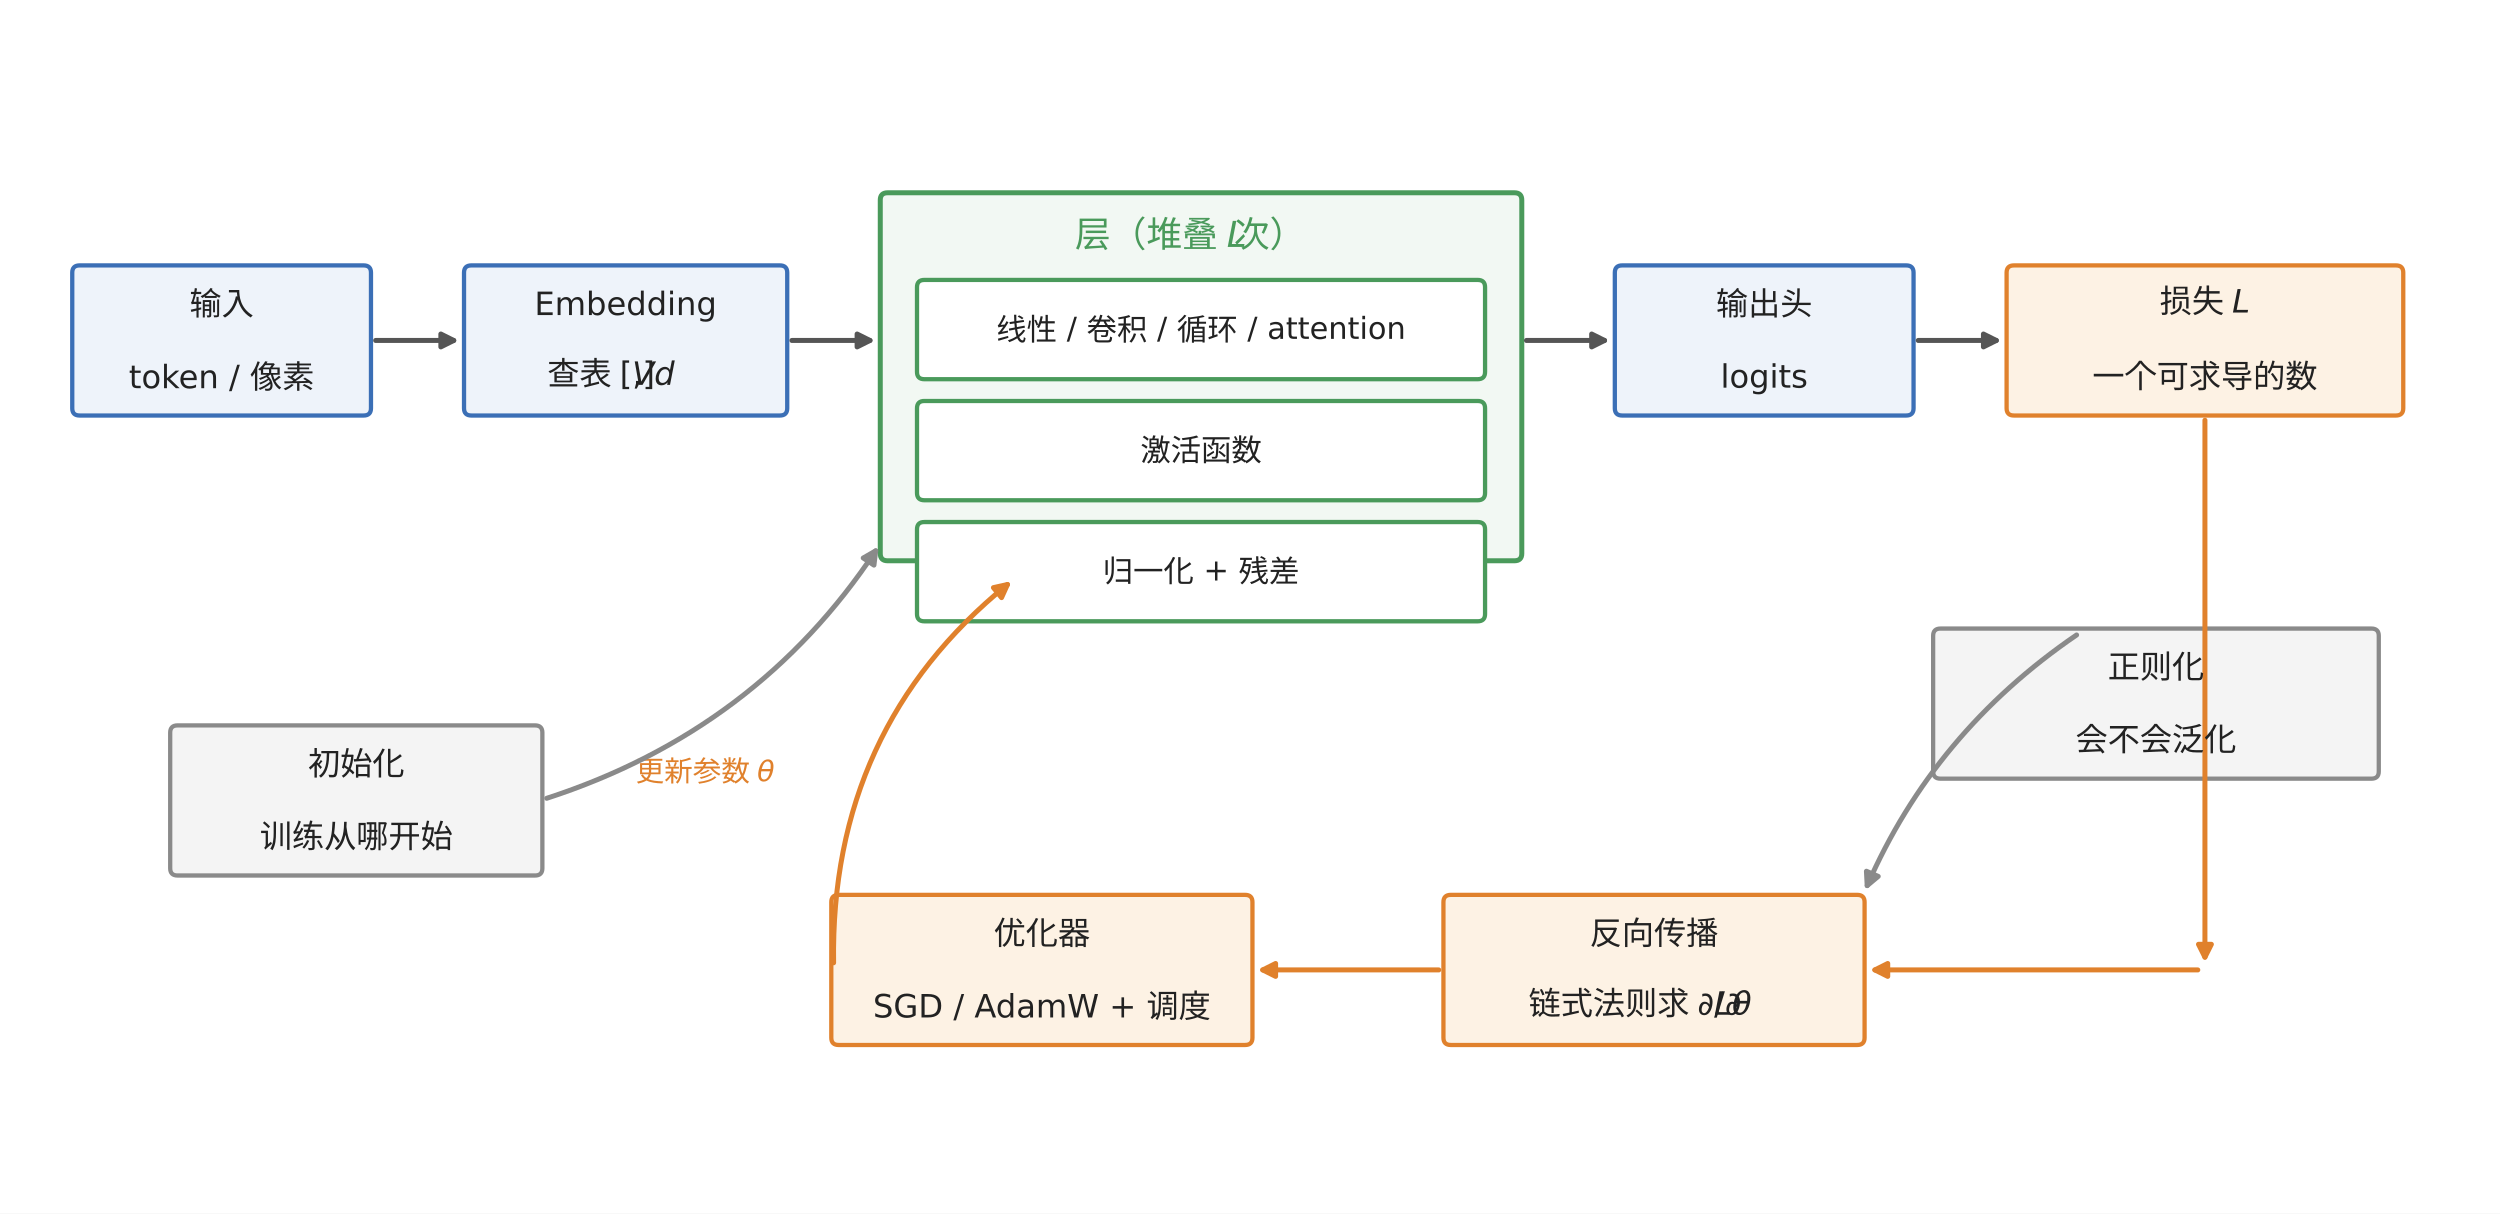
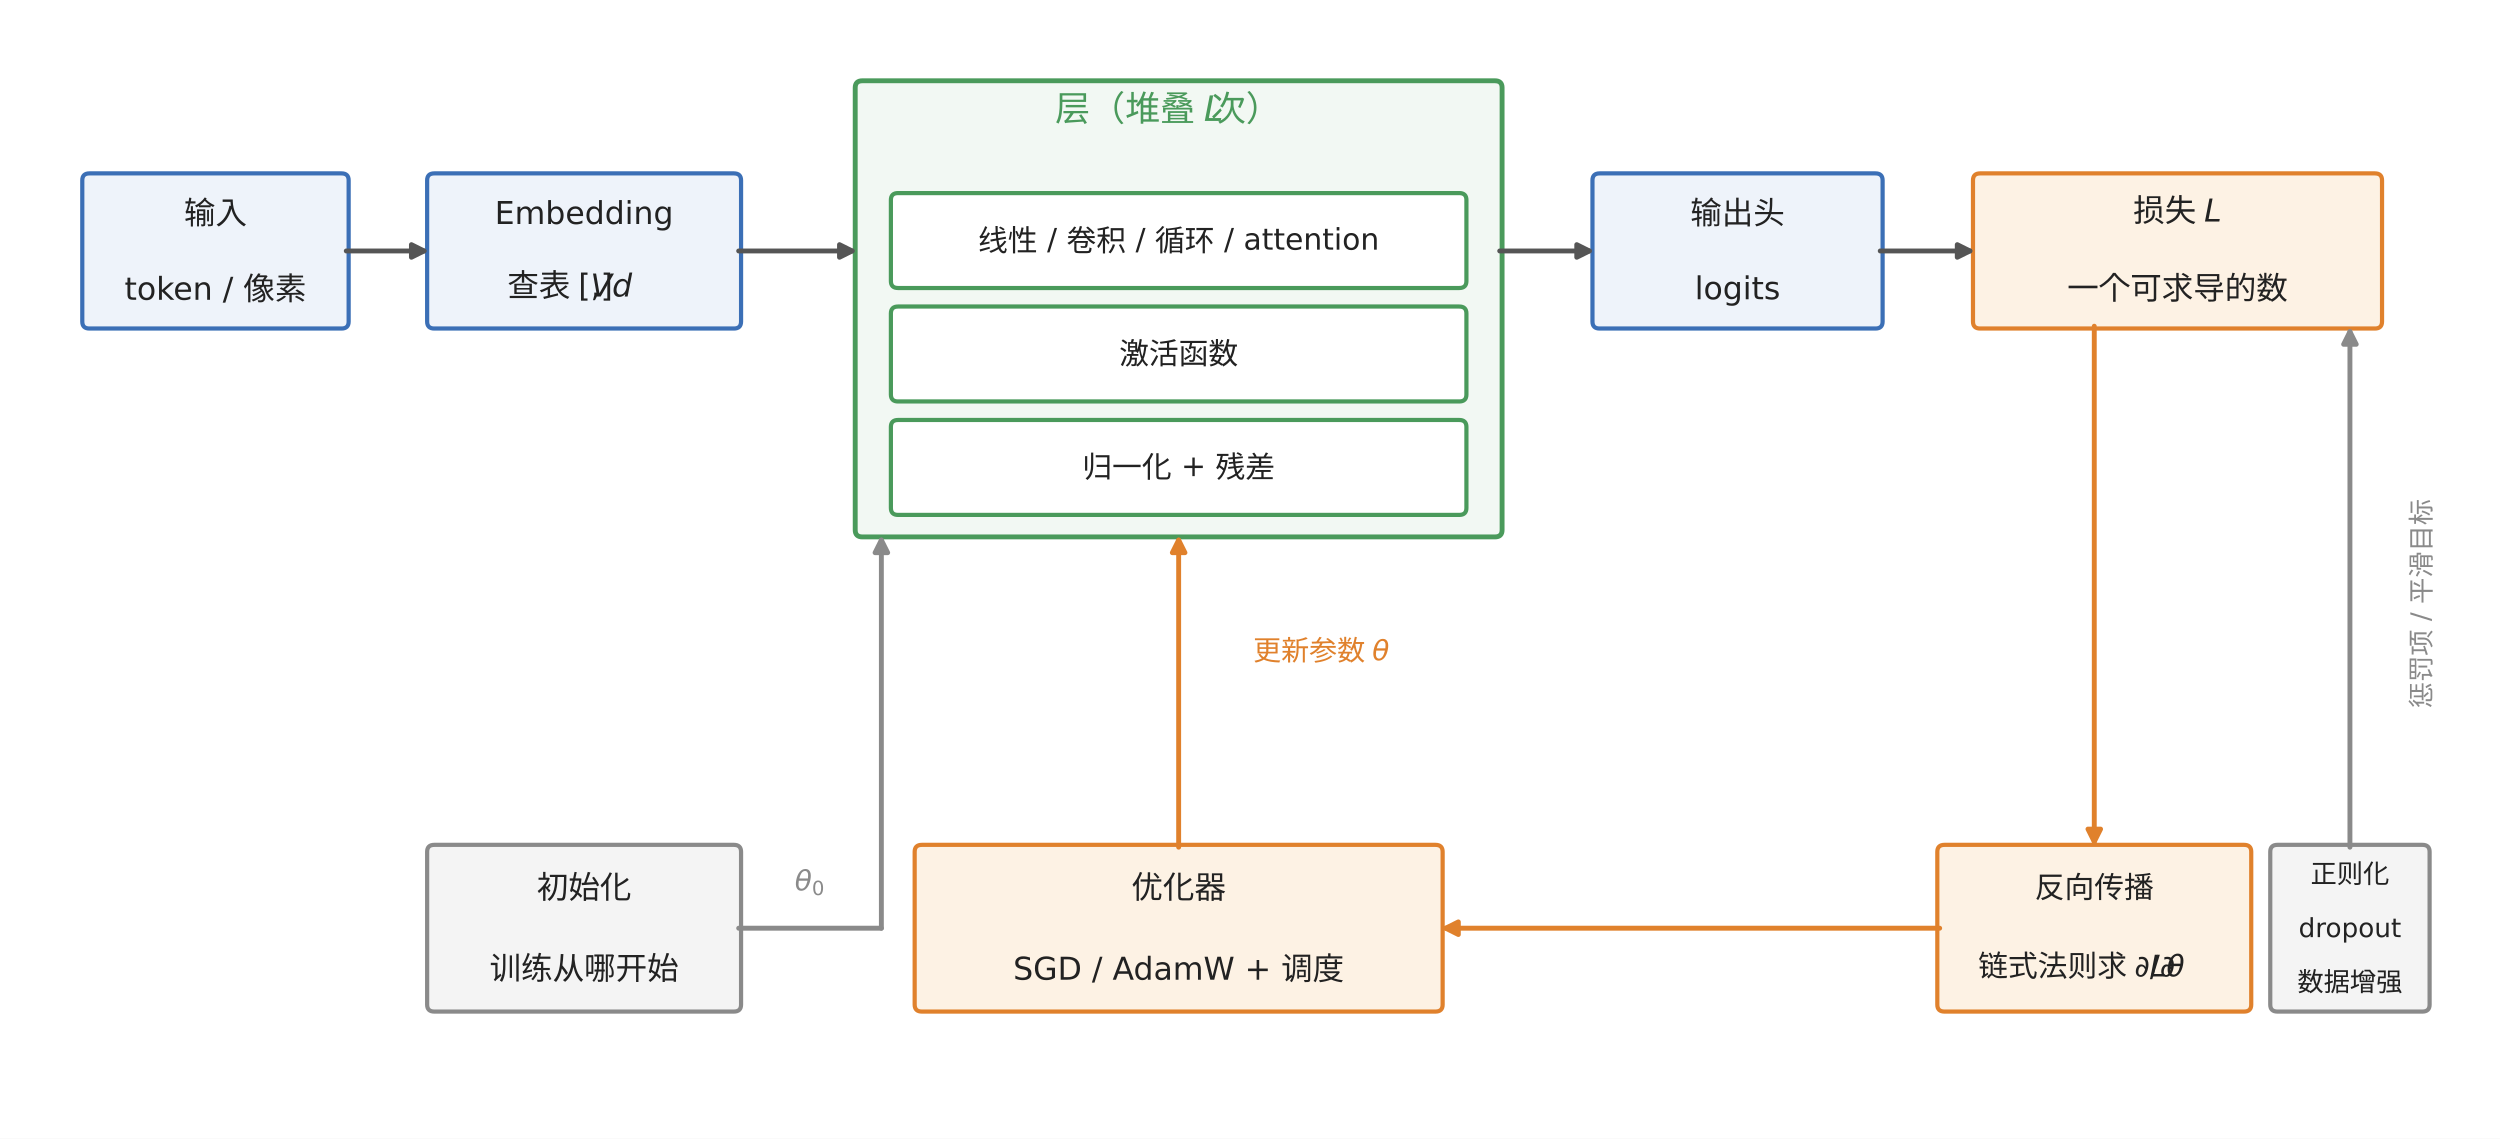
- <svg xmlns="http://www.w3.org/2000/svg" width="699.6pt" height="339.6pt" viewBox="0 0 699.6 339.6" version="1.1">
+ <svg xmlns="http://www.w3.org/2000/svg" width="714pt" height="325.2pt" viewBox="0 0 714 325.2" version="1.1">
  <defs>
    <style type="text/css">*{stroke-linejoin: round; stroke-linecap: butt}</style>
  </defs>
  <g id="figure_1">
    <g id="patch_1">
-       <path d="M 0 339.6  L 699.6 339.6  L 699.6 0  L 0 0  z " style="fill: #ffffff" />
+       <path d="M 0 325.2  L 714 325.2  L 714 0  L 0 0  z " style="fill: #ffffff" />
    </g>
    <g id="axes_1">
      <g id="patch_2">
-         <path d="M 22.274 116.277  L 101.758 116.277  Q 103.813 116.277 103.813 114.245  L 103.813 76.305  Q 103.813 74.272 101.758 74.272  L 22.274 74.272  Q 20.219 74.272 20.219 76.305  L 20.219 114.245  Q 20.219 116.277 22.274 116.277  z " clip-path="url(#pb55af8cac7)" style="fill: #eef3fa; stroke: #3b6fb6; stroke-width: 1.2; stroke-linejoin: miter" />
+         <path d="M 25.539 93.827  L 97.537 93.827  Q 99.574 93.827 99.574 91.843  L 99.574 51.505  Q 99.574 49.522 97.537 49.522  L 25.539 49.522  Q 23.501 49.522 23.501 51.505  L 23.501 91.843  Q 23.501 93.827 25.539 93.827  z " clip-path="url(#pbc40d7baeb)" style="fill: #eef3fa; stroke: #3b6fb6; stroke-width: 1.2; stroke-linejoin: miter" />
      </g>
      <g id="patch_3">
-         <path d="M 131.906 116.277  L 218.241 116.277  Q 220.297 116.277 220.297 114.245  L 220.297 76.305  Q 220.297 74.272 218.241 74.272  L 131.906 74.272  Q 129.851 74.272 129.851 76.305  L 129.851 114.245  Q 129.851 116.277 131.906 116.277  z " clip-path="url(#pb55af8cac7)" style="fill: #eef3fa; stroke: #3b6fb6; stroke-width: 1.2; stroke-linejoin: miter" />
+         <path d="M 124.026 93.827  L 209.608 93.827  Q 211.646 93.827 211.646 91.843  L 211.646 51.505  Q 211.646 49.522 209.608 49.522  L 124.026 49.522  Q 121.989 49.522 121.989 51.505  L 121.989 91.843  Q 121.989 93.827 124.026 93.827  z " clip-path="url(#pbc40d7baeb)" style="fill: #eef3fa; stroke: #3b6fb6; stroke-width: 1.2; stroke-linejoin: miter" />
      </g>
      <g id="patch_4">
-         <path d="M 248.39 156.927  L 423.801 156.927  Q 425.857 156.927 425.857 154.895  L 425.857 55.98  Q 425.857 53.947 423.801 53.947  L 248.39 53.947  Q 246.335 53.947 246.335 55.98  L 246.335 154.895  Q 246.335 156.927 248.39 156.927  z " clip-path="url(#pb55af8cac7)" style="fill: #f2f8f3; stroke: #4a9a5b; stroke-width: 1.4; stroke-linejoin: miter" />
+         <path d="M 246.286 153.342  L 426.96 153.342  Q 428.997 153.342 428.997 151.358  L 428.997 25.054  Q 428.997 23.071 426.96 23.071  L 246.286 23.071  Q 244.249 23.071 244.249 25.054  L 244.249 151.358  Q 244.249 153.342 246.286 153.342  z " clip-path="url(#pbc40d7baeb)" style="fill: #f2f8f3; stroke: #4a9a5b; stroke-width: 1.4; stroke-linejoin: miter" />
      </g>
      <g id="patch_5">
-         <path d="M 258.668 106.115  L 413.523 106.115  Q 415.579 106.115 415.579 104.082  L 415.579 80.37  Q 415.579 78.337 413.523 78.337  L 258.668 78.337  Q 256.613 78.337 256.613 80.37  L 256.613 104.082  Q 256.613 106.115 258.668 106.115  z " clip-path="url(#pb55af8cac7)" style="fill: #ffffff; stroke: #4a9a5b; stroke-width: 1.2; stroke-linejoin: miter" />
+         <path d="M 256.475 82.255  L 416.771 82.255  Q 418.809 82.255 418.809 80.271  L 418.809 57.126  Q 418.809 55.142 416.771 55.142  L 256.475 55.142  Q 254.437 55.142 254.437 57.126  L 254.437 80.271  Q 254.437 82.255 256.475 82.255  z " clip-path="url(#pbc40d7baeb)" style="fill: #ffffff; stroke: #4a9a5b; stroke-width: 1.2; stroke-linejoin: miter" />
      </g>
      <g id="patch_6">
-         <path d="M 258.668 139.99  L 413.523 139.99  Q 415.579 139.99 415.579 137.957  L 415.579 114.245  Q 415.579 112.212 413.523 112.212  L 258.668 112.212  Q 256.613 112.212 256.613 114.245  L 256.613 137.957  Q 256.613 139.99 258.668 139.99  z " clip-path="url(#pb55af8cac7)" style="fill: #ffffff; stroke: #4a9a5b; stroke-width: 1.2; stroke-linejoin: miter" />
+         <path d="M 256.475 114.657  L 416.771 114.657  Q 418.809 114.657 418.809 112.673  L 418.809 89.529  Q 418.809 87.545 416.771 87.545  L 256.475 87.545  Q 254.437 87.545 254.437 89.529  L 254.437 112.673  Q 254.437 114.657 256.475 114.657  z " clip-path="url(#pbc40d7baeb)" style="fill: #ffffff; stroke: #4a9a5b; stroke-width: 1.2; stroke-linejoin: miter" />
      </g>
      <g id="patch_7">
-         <path d="M 258.668 173.865  L 413.523 173.865  Q 415.579 173.865 415.579 171.832  L 415.579 148.12  Q 415.579 146.087 413.523 146.087  L 258.668 146.087  Q 256.613 146.087 256.613 148.12  L 256.613 171.832  Q 256.613 173.865 258.668 173.865  z " clip-path="url(#pb55af8cac7)" style="fill: #ffffff; stroke: #4a9a5b; stroke-width: 1.2; stroke-linejoin: miter" />
+         <path d="M 256.475 147.06  L 416.771 147.06  Q 418.809 147.06 418.809 145.076  L 418.809 121.931  Q 418.809 119.947 416.771 119.947  L 256.475 119.947  Q 254.437 119.947 254.437 121.931  L 254.437 145.076  Q 254.437 147.06 256.475 147.06  z " clip-path="url(#pbc40d7baeb)" style="fill: #ffffff; stroke: #4a9a5b; stroke-width: 1.2; stroke-linejoin: miter" />
      </g>
      <g id="patch_8">
-         <path d="M 453.95 116.277  L 533.433 116.277  Q 535.489 116.277 535.489 114.245  L 535.489 76.305  Q 535.489 74.272 533.433 74.272  L 453.95 74.272  Q 451.894 74.272 451.894 76.305  L 451.894 114.245  Q 451.894 116.277 453.95 116.277  z " clip-path="url(#pb55af8cac7)" style="fill: #eef3fa; stroke: #3b6fb6; stroke-width: 1.2; stroke-linejoin: miter" />
+         <path d="M 456.846 93.827  L 535.635 93.827  Q 537.673 93.827 537.673 91.843  L 537.673 51.505  Q 537.673 49.522 535.635 49.522  L 456.846 49.522  Q 454.808 49.522 454.808 51.505  L 454.808 91.843  Q 454.808 93.827 456.846 93.827  z " clip-path="url(#pbc40d7baeb)" style="fill: #eef3fa; stroke: #3b6fb6; stroke-width: 1.2; stroke-linejoin: miter" />
      </g>
      <g id="patch_9">
-         <path d="M 563.582 116.277  L 670.473 116.277  Q 672.529 116.277 672.529 114.245  L 672.529 76.305  Q 672.529 74.272 670.473 74.272  L 563.582 74.272  Q 561.526 74.272 561.526 76.305  L 561.526 114.245  Q 561.526 116.277 563.582 116.277  z " clip-path="url(#pb55af8cac7)" style="fill: #fdf2e4; stroke: #e0812c; stroke-width: 1.2; stroke-linejoin: miter" />
+         <path d="M 565.521 93.827  L 678.272 93.827  Q 680.31 93.827 680.31 91.843  L 680.31 51.505  Q 680.31 49.522 678.272 49.522  L 565.521 49.522  Q 563.484 49.522 563.484 51.505  L 563.484 91.843  Q 563.484 93.827 565.521 93.827  z " clip-path="url(#pbc40d7baeb)" style="fill: #fdf2e4; stroke: #e0812c; stroke-width: 1.2; stroke-linejoin: miter" />
      </g>
      <g id="patch_10">
-         <path d="M 405.986 292.427  L 519.729 292.427  Q 521.785 292.427 521.785 290.395  L 521.785 252.455  Q 521.785 250.422 519.729 250.422  L 405.986 250.422  Q 403.931 250.422 403.931 252.455  L 403.931 290.395  Q 403.931 292.427 405.986 292.427  z " clip-path="url(#pb55af8cac7)" style="fill: #fdf2e4; stroke: #e0812c; stroke-width: 1.2; stroke-linejoin: miter" />
+         <path d="M 124.026 288.903  L 209.608 288.903  Q 211.646 288.903 211.646 286.92  L 211.646 243.275  Q 211.646 241.292 209.608 241.292  L 124.026 241.292  Q 121.989 241.292 121.989 243.275  L 121.989 286.92  Q 121.989 288.903 124.026 288.903  z " clip-path="url(#pbc40d7baeb)" style="fill: #f4f4f4; stroke: #8a8a8a; stroke-width: 1.2; stroke-linejoin: miter" />
      </g>
      <g id="patch_11">
-         <path d="M 234.686 292.427  L 348.429 292.427  Q 350.485 292.427 350.485 290.395  L 350.485 252.455  Q 350.485 250.422 348.429 250.422  L 234.686 250.422  Q 232.631 250.422 232.631 252.455  L 232.631 290.395  Q 232.631 292.427 234.686 292.427  z " clip-path="url(#pb55af8cac7)" style="fill: #fdf2e4; stroke: #e0812c; stroke-width: 1.2; stroke-linejoin: miter" />
+         <path d="M 263.267 288.903  L 409.979 288.903  Q 412.017 288.903 412.017 286.92  L 412.017 243.275  Q 412.017 241.292 409.979 241.292  L 263.267 241.292  Q 261.229 241.292 261.229 243.275  L 261.229 286.92  Q 261.229 288.903 263.267 288.903  z " clip-path="url(#pbc40d7baeb)" style="fill: #fdf2e4; stroke: #e0812c; stroke-width: 1.2; stroke-linejoin: miter" />
      </g>
      <g id="patch_12">
-         <path d="M 49.682 245.002  L 149.721 245.002  Q 151.777 245.002 151.777 242.97  L 151.777 205.03  Q 151.777 202.997 149.721 202.997  L 49.682 202.997  Q 47.627 202.997 47.627 205.03  L 47.627 242.97  Q 47.627 245.002 49.682 245.002  z " clip-path="url(#pb55af8cac7)" style="fill: #f4f4f4; stroke: #8a8a8a; stroke-width: 1.2; stroke-linejoin: miter" />
+         <path d="M 555.333 288.903  L 640.915 288.903  Q 642.953 288.903 642.953 286.92  L 642.953 243.275  Q 642.953 241.292 640.915 241.292  L 555.333 241.292  Q 553.295 241.292 553.295 243.275  L 553.295 286.92  Q 553.295 288.903 555.333 288.903  z " clip-path="url(#pbc40d7baeb)" style="fill: #fdf2e4; stroke: #e0812c; stroke-width: 1.2; stroke-linejoin: miter" />
      </g>
      <g id="patch_13">
-         <path d="M 543.026 217.902  L 663.621 217.902  Q 665.677 217.902 665.677 215.87  L 665.677 177.93  Q 665.677 175.897 663.621 175.897  L 543.026 175.897  Q 540.97 175.897 540.97 177.93  L 540.97 215.87  Q 540.97 217.902 543.026 217.902  z " clip-path="url(#pb55af8cac7)" style="fill: #f4f4f4; stroke: #8a8a8a; stroke-width: 1.2; stroke-linejoin: miter" />
+         <path d="M 650.424 288.903  L 691.857 288.903  Q 693.894 288.903 693.894 286.92  L 693.894 243.275  Q 693.894 241.292 691.857 241.292  L 650.424 241.292  Q 648.386 241.292 648.386 243.275  L 648.386 286.92  Q 648.386 288.903 650.424 288.903  z " clip-path="url(#pbc40d7baeb)" style="fill: #f4f4f4; stroke: #8a8a8a; stroke-width: 1.2; stroke-linejoin: miter" />
+       </g>
+       <g id="line2d_1">
+         <path d="M 210.967 265.097  L 251.72 265.097  " clip-path="url(#pbc40d7baeb)" style="fill: none; stroke: #8a8a8a; stroke-width: 1.4; stroke-linecap: round" />
      </g>
      <g id="text_1">
-         <text style="fill: #222222; font: 9px 'Heiti SC', 'Heiti TC', 'Arial Unicode MS', 'DejaVu Sans'; text-anchor: middle" x="62.016" y="88.159" transform="rotate(-0 62.01596 88.15903)">输入</text>
+         <text style="fill: #222222; font: 9px 'Heiti SC', 'Heiti TC', 'Arial Unicode MS', 'DejaVu Sans'; text-anchor: middle" x="61.538" y="63.975" transform="rotate(-0 61.53783 63.97528)">输入</text>
      </g>
      <g id="text_2">
-         <text style="fill: #222222; font: 9px 'Heiti SC', 'Heiti TC', 'Arial Unicode MS', 'DejaVu Sans'; text-anchor: middle" x="62.016" y="108.637" transform="rotate(-0 62.01596 108.6373)">token / 像素</text>
+         <text style="fill: #222222; font: 9px 'Heiti SC', 'Heiti TC', 'Arial Unicode MS', 'DejaVu Sans'; text-anchor: middle" x="61.538" y="85.62" transform="rotate(-0 61.53783 85.62002)">token / 像素</text>
      </g>
      <g id="text_3">
-         <text style="fill: #222222; font: 9px 'Heiti SC', 'Heiti TC', 'Arial Unicode MS', 'DejaVu Sans'; text-anchor: middle" x="175.074" y="88.159" transform="rotate(-0 175.0739 88.15903)">Embedding</text>
+         <text style="fill: #222222; font: 9px 'Heiti SC', 'Heiti TC', 'Arial Unicode MS', 'DejaVu Sans'; text-anchor: middle" x="166.817" y="63.975" transform="rotate(-0 166.8174 63.97528)">Embedding</text>
      </g>
      <g id="text_4">
-         <g style="fill: #222222" transform="translate(153.1589 108.4524)">
+         <g style="fill: #222222" transform="translate(144.9024 85.4351)">
          <text>
            <tspan style="font: 9px 'Heiti TC'" x="0 9 18" y="-0.75">查表 </tspan>
            <tspan style="font: 9px 'DejaVu Sans'" x="20.25 29.918 40.245" y="-0.75">[,]</tspan>
            <tspan style="font: oblique 9px 'DejaVu Sans'" x="23.761 34.532" y="-0.75">Vd</tspan>
          </text>
        </g>
      </g>
      <g id="text_5">
-         <g style="fill: #4a9a5b" transform="translate(300.7958 69.86866)">
+         <g style="fill: #4a9a5b" transform="translate(301.3231 35.30421)">
          <text>
            <tspan style="font: 10px 'Heiti TC'" x="0 10 20 30 40 48.071 50.571 60.571" y="-0.766">层（堆叠  次）</tspan>
            <tspan style="font: oblique 10px 'DejaVu Sans'" x="42.5" y="-0.766">L</tspan>
          </text>
        </g>
      </g>
      <g id="text_6">
-         <text style="fill: #222222; font: 8.5px 'Heiti SC', 'Heiti TC', 'Arial Unicode MS', 'DejaVu Sans'; text-anchor: middle" x="336.096" y="95.222" transform="rotate(-0 336.0958 95.22237)">线性 / 卷积 / 循环 / attention</text>
+         <text style="fill: #222222; font: 8.5px 'Heiti SC', 'Heiti TC', 'Arial Unicode MS', 'DejaVu Sans'; text-anchor: middle" x="336.623" y="71.695" transform="rotate(-0 336.6231 71.69488)">线性 / 卷积 / 循环 / attention</text>
      </g>
      <g id="text_7">
-         <text style="fill: #222222; font: 8.5px 'Heiti SC', 'Heiti TC', 'Arial Unicode MS', 'DejaVu Sans'; text-anchor: middle" x="336.096" y="128.978" transform="rotate(-0 336.0958 128.9785)">激活函数</text>
+         <text style="fill: #222222; font: 8.5px 'Heiti SC', 'Heiti TC', 'Arial Unicode MS', 'DejaVu Sans'; text-anchor: middle" x="336.623" y="103.979" transform="rotate(-0 336.6231 103.9785)">激活函数</text>
      </g>
      <g id="text_8">
-         <text style="fill: #222222; font: 8.5px 'Heiti SC', 'Heiti TC', 'Arial Unicode MS', 'DejaVu Sans'; text-anchor: middle" x="336.096" y="162.853" transform="rotate(-0 336.0958 162.8534)">归一化 + 残差</text>
+         <text style="fill: #222222; font: 8.5px 'Heiti SC', 'Heiti TC', 'Arial Unicode MS', 'DejaVu Sans'; text-anchor: middle" x="336.623" y="136.381" transform="rotate(-0 336.6231 136.381)">归一化 + 残差</text>
      </g>
      <g id="text_9">
-         <text style="fill: #222222; font: 9px 'Heiti SC', 'Heiti TC', 'Arial Unicode MS', 'DejaVu Sans'; text-anchor: middle" x="493.692" y="88.159" transform="rotate(-0 493.6917 88.15903)">输出头</text>
+         <text style="fill: #222222; font: 9px 'Heiti SC', 'Heiti TC', 'Arial Unicode MS', 'DejaVu Sans'; text-anchor: middle" x="496.24" y="63.975" transform="rotate(-0 496.2404 63.97528)">输出头</text>
      </g>
      <g id="text_10">
-         <text style="fill: #222222; font: 9px 'Heiti SC', 'Heiti TC', 'Arial Unicode MS', 'DejaVu Sans'; text-anchor: middle" x="493.692" y="108.484" transform="rotate(-0 493.6917 108.484)">logits</text>
+         <text style="fill: #222222; font: 9px 'Heiti SC', 'Heiti TC', 'Arial Unicode MS', 'DejaVu Sans'; text-anchor: middle" x="496.24" y="85.467" transform="rotate(-0 496.2404 85.46674)">logits</text>
      </g>
      <g id="text_11">
-         <g style="fill: #222222" transform="translate(604.3826 88.15903)">
+         <g style="fill: #222222" transform="translate(609.2517 63.97528)">
          <text>
            <tspan style="font: 9px 'Heiti TC'" x="0 9 18" y="-0.703">损失 </tspan>
            <tspan style="font: oblique 9px 'DejaVu Sans'" x="20.25" y="-0.703">L</tspan>
          </text>
        </g>
      </g>
      <g id="text_12">
-         <text style="fill: #222222; font: 9px 'Heiti SC', 'Heiti TC', 'Arial Unicode MS', 'DejaVu Sans'; text-anchor: middle" x="617.028" y="108.484" transform="rotate(-0 617.0276 108.484)">一个可求导的数</text>
+         <text style="fill: #222222; font: 9px 'Heiti SC', 'Heiti TC', 'Arial Unicode MS', 'DejaVu Sans'; text-anchor: middle" x="621.897" y="85.467" transform="rotate(-0 621.8967 85.46674)">一个可求导的数</text>
      </g>
      <g id="patch_14">
-         <path d="M 105.125 95.275  Q 116.83 95.275 126.97 95.275  " style="fill: none; stroke: #555555; stroke-width: 1.4; stroke-linecap: round" />
-         <path d="M 123.37 93.475  L 126.97 95.275  L 123.37 97.075  z " style="fill: #555555; stroke: #555555; stroke-width: 1.4; stroke-linecap: round" />
+         <path d="M 98.895 71.674  Q 110.781 71.674 121.103 71.674  " style="fill: none; stroke: #555555; stroke-width: 1.4; stroke-linecap: round" />
+         <path d="M 117.503 69.874  L 121.103 71.674  L 117.503 73.474  z " style="fill: #555555; stroke: #555555; stroke-width: 1.4; stroke-linecap: round" />
      </g>
      <g id="patch_15">
-         <path d="M 221.609 95.275  Q 233.314 95.275 243.454 95.275  " style="fill: none; stroke: #555555; stroke-width: 1.4; stroke-linecap: round" />
-         <path d="M 239.854 93.475  L 243.454 95.275  L 239.854 97.075  z " style="fill: #555555; stroke: #555555; stroke-width: 1.4; stroke-linecap: round" />
+         <path d="M 210.967 71.674  Q 227.947 71.674 243.363 71.674  " style="fill: none; stroke: #555555; stroke-width: 1.4; stroke-linecap: round" />
+         <path d="M 239.763 69.874  L 243.363 71.674  L 239.763 73.474  z " style="fill: #555555; stroke: #555555; stroke-width: 1.4; stroke-linecap: round" />
      </g>
      <g id="patch_16">
-         <path d="M 427.169 95.275  Q 438.874 95.275 449.014 95.275  " style="fill: none; stroke: #555555; stroke-width: 1.4; stroke-linecap: round" />
-         <path d="M 445.414 93.475  L 449.014 95.275  L 445.414 97.075  z " style="fill: #555555; stroke: #555555; stroke-width: 1.4; stroke-linecap: round" />
+         <path d="M 428.318 71.674  Q 441.903 71.674 453.922 71.674  " style="fill: none; stroke: #555555; stroke-width: 1.4; stroke-linecap: round" />
+         <path d="M 450.322 69.874  L 453.922 71.674  L 450.322 73.474  z " style="fill: #555555; stroke: #555555; stroke-width: 1.4; stroke-linecap: round" />
      </g>
      <g id="patch_17">
-         <path d="M 536.801 95.275  Q 548.506 95.275 558.646 95.275  " style="fill: none; stroke: #555555; stroke-width: 1.4; stroke-linecap: round" />
-         <path d="M 555.046 93.475  L 558.646 95.275  L 555.046 97.075  z " style="fill: #555555; stroke: #555555; stroke-width: 1.4; stroke-linecap: round" />
+         <path d="M 536.994 71.674  Q 550.578 71.674 562.597 71.674  " style="fill: none; stroke: #555555; stroke-width: 1.4; stroke-linecap: round" />
+         <path d="M 558.997 69.874  L 562.597 71.674  L 558.997 73.474  z " style="fill: #555555; stroke: #555555; stroke-width: 1.4; stroke-linecap: round" />
      </g>
      <g id="text_13">
-         <text style="fill: #222222; font: 9px 'Heiti SC', 'Heiti TC', 'Arial Unicode MS', 'DejaVu Sans'; text-anchor: middle" x="462.858" y="264.309" transform="rotate(-0 462.8577 264.3088)">反向传播</text>
+         <text style="fill: #222222; font: 9px 'Heiti SC', 'Heiti TC', 'Arial Unicode MS', 'DejaVu Sans'; text-anchor: middle" x="166.817" y="256.572" transform="rotate(-0 166.8174 256.5718)">初始化</text>
      </g>
      <g id="text_14">
-         <g style="fill: #222222" transform="translate(427.7577 284.6337)">
+         <text style="fill: #222222; font: 9px 'Heiti SC', 'Heiti TC', 'Arial Unicode MS', 'DejaVu Sans'; text-anchor: middle" x="166.817" y="279.716" transform="rotate(-0 166.8174 279.7164)">训练从哪开始</text>
+       </g>
+       <g id="text_15">
+         <text style="fill: #222222; font: 9px 'Heiti SC', 'Heiti TC', 'Arial Unicode MS', 'DejaVu Sans'; text-anchor: middle" x="336.623" y="256.572" transform="rotate(-0 336.6231 256.5718)">优化器</text>
+       </g>
+       <g id="text_16">
+         <text style="fill: #222222; font: 9px 'Heiti SC', 'Heiti TC', 'Arial Unicode MS', 'DejaVu Sans'; text-anchor: middle" x="336.623" y="279.806" transform="rotate(-0 336.6231 279.8064)">SGD / AdamW + 调度</text>
+       </g>
+       <g id="text_17">
+         <text style="fill: #222222; font: 8.5px 'Heiti SC', 'Heiti TC', 'Arial Unicode MS', 'DejaVu Sans'; text-anchor: middle" x="598.124" y="256.403" transform="rotate(-0 598.1239 256.4025)">反向传播</text>
+       </g>
+       <g id="text_18">
+         <g style="fill: #222222" transform="translate(564.9739 279.5472)">
          <text>
-             <tspan style="font: 9px 'Heiti TC'" x="0 9 18 27 36 45" y="-0.672">链式法则求 </tspan>
-             <tspan style="font: 9px 'DejaVu Sans'" x="47.25 56.918 59.95" y="-0.672">∂/∂</tspan>
-             <tspan style="font: oblique 9px 'DejaVu Sans'" x="51.904 64.604" y="-0.672">Lθ</tspan>
+             <tspan style="font: 8.5px 'Heiti TC'" x="0 8.5 17 25.5 34 42.5" y="-0.672">链式法则求 </tspan>
+             <tspan style="font: 8.5px 'DejaVu Sans'" x="44.625 53.756 56.62" y="-0.672">∂/∂</tspan>
+             <tspan style="font: oblique 8.5px 'DejaVu Sans'" x="49.02 61.015" y="-0.672">Lθ</tspan>
          </text>
        </g>
      </g>
-       <g id="text_15">
-         <text style="fill: #222222; font: 9px 'Heiti SC', 'Heiti TC', 'Arial Unicode MS', 'DejaVu Sans'; text-anchor: middle" x="291.558" y="264.309" transform="rotate(-0 291.5578 264.3088)">优化器</text>
+       <g id="text_19">
+         <text style="fill: #222222; font: 7.5px 'Heiti SC', 'Heiti TC', 'Arial Unicode MS', 'DejaVu Sans'; text-anchor: middle" x="671.14" y="252.207" transform="rotate(-0 671.1403 252.2066)">正则化</text>
      </g>
-       <g id="text_16">
-         <text style="fill: #222222; font: 9px 'Heiti SC', 'Heiti TC', 'Arial Unicode MS', 'DejaVu Sans'; text-anchor: middle" x="291.558" y="284.724" transform="rotate(-0 291.5578 284.7237)">SGD / AdamW + 调度</text>
+       <g id="text_20">
+         <text style="fill: #222222; font: 7.5px 'Heiti SC', 'Heiti TC', 'Arial Unicode MS', 'DejaVu Sans'; text-anchor: middle" x="671.14" y="267.636" transform="rotate(-0 671.1403 267.6363)">dropout</text>
+       </g>
+       <g id="text_21">
+         <text style="fill: #222222; font: 7.5px 'Heiti SC', 'Heiti TC', 'Arial Unicode MS', 'DejaVu Sans'; text-anchor: middle" x="671.14" y="283.066" transform="rotate(-0 671.1403 283.0661)">数据增强</text>
      </g>
      <g id="patch_18">
-         <path d="M 617.028 117.602  Q 617.028 193.511 617.028 267.855  " style="fill: none; stroke: #e0812c; stroke-width: 1.4; stroke-linecap: round" />
-         <path d="M 618.828 264.255  L 617.028 267.855  L 615.228 264.255  z " style="fill: #e0812c; stroke: #e0812c; stroke-width: 1.4; stroke-linecap: round" />
+         <path d="M 598.124 93.166  Q 598.124 167.559 598.124 240.388  " style="fill: none; stroke: #e0812c; stroke-width: 1.4; stroke-linecap: round" />
+         <path d="M 599.924 236.788  L 598.124 240.388  L 596.324 236.788  z " style="fill: #e0812c; stroke: #e0812c; stroke-width: 1.4; stroke-linecap: round" />
      </g>
      <g id="patch_19">
-         <path d="M 615.028 271.425  Q 569.063 271.425 524.663 271.425  " style="fill: none; stroke: #e0812c; stroke-width: 1.4; stroke-linecap: round" />
-         <path d="M 528.263 273.225  L 524.663 271.425  L 528.263 269.625  z " style="fill: #e0812c; stroke: #e0812c; stroke-width: 1.4; stroke-linecap: round" />
+         <path d="M 553.974 265.097  Q 482.656 265.097 412.903 265.097  " style="fill: none; stroke: #e0812c; stroke-width: 1.4; stroke-linecap: round" />
+         <path d="M 416.503 266.897  L 412.903 265.097  L 416.503 263.297  z " style="fill: #e0812c; stroke: #e0812c; stroke-width: 1.4; stroke-linecap: round" />
      </g>
      <g id="patch_20">
-         <path d="M 402.618 271.425  Q 377.21 271.425 353.367 271.425  " style="fill: none; stroke: #e0812c; stroke-width: 1.4; stroke-linecap: round" />
-         <path d="M 356.967 273.225  L 353.367 271.425  L 356.967 269.625  z " style="fill: #e0812c; stroke: #e0812c; stroke-width: 1.4; stroke-linecap: round" />
+         <path d="M 336.623 241.953  Q 336.623 197.317 336.623 154.246  " style="fill: none; stroke: #e0812c; stroke-width: 1.4; stroke-linecap: round" />
+         <path d="M 334.823 157.846  L 336.623 154.246  L 338.423 157.846  z " style="fill: #e0812c; stroke: #e0812c; stroke-width: 1.4; stroke-linecap: round" />
      </g>
-       <g id="patch_21">
-         <path d="M 233.274 269.429  Q 232.287 203.905 281.932 163.57  " style="fill: none; stroke: #e0812c; stroke-width: 1.4; stroke-linecap: round" />
-         <path d="M 278.003 164.443  L 281.932 163.57  L 280.273 167.237  z " style="fill: #e0812c; stroke: #e0812c; stroke-width: 1.4; stroke-linecap: round" />
-       </g>
-       <g id="text_17">
-         <g style="fill: #e0812c" transform="translate(177.8629 219.0859)">
+       <g id="text_22">
+         <g style="fill: #e0812c" transform="translate(357.8964 189.0508)">
          <text>
            <tspan style="font: 8px 'Heiti TC'" x="0 8 16 24 32" y="-0.453">更新参数 </tspan>
            <tspan style="font: oblique 8px 'DejaVu Sans'" x="34" y="-0.453">θ</tspan>
          </text>
        </g>
      </g>
-       <g id="text_18">
-         <text style="fill: #222222; font: 9px 'Heiti SC', 'Heiti TC', 'Arial Unicode MS', 'DejaVu Sans'; text-anchor: middle" x="99.702" y="216.884" transform="rotate(-0 99.70194 216.8838)">初始化</text>
+       <g id="patch_21">
+         <path d="M 251.72 265.097  Q 251.72 208.889 251.72 154.246  " style="fill: none; stroke: #8a8a8a; stroke-width: 1.4; stroke-linecap: round" />
+         <path d="M 249.92 157.846  L 251.72 154.246  L 253.52 157.846  z " style="fill: #8a8a8a; stroke: #8a8a8a; stroke-width: 1.4; stroke-linecap: round" />
      </g>
-       <g id="text_19">
-         <text style="fill: #222222; font: 9px 'Heiti SC', 'Heiti TC', 'Arial Unicode MS', 'DejaVu Sans'; text-anchor: middle" x="99.702" y="237.209" transform="rotate(-0 99.70194 237.2088)">训练从哪开始</text>
+       <g id="text_23">
+         <g style="fill: #8a8a8a" transform="translate(226.9835 255.1783)">
+           <text>
+             <tspan style="font: oblique 8px 'DejaVu Sans'" x="0" y="-0.859">θ</tspan>
+             <tspan style="font: 5.6px 'DejaVu Sans'" x="4.895" y="0.453">0</tspan>
+           </text>
+         </g>
      </g>
      <g id="patch_22">
-         <path d="M 152.998 223.392  Q 211.762 204.319 245.057 154.145  " style="fill: none; stroke: #8a8a8a; stroke-width: 1.4; stroke-linecap: round" />
-         <path d="M 241.567 156.149  L 245.057 154.145  L 244.566 158.14  z " style="fill: #8a8a8a; stroke: #8a8a8a; stroke-width: 1.4; stroke-linecap: round" />
+         <path d="M 671.14 241.953  Q 671.14 167.559 671.14 94.731  " style="fill: none; stroke: #8a8a8a; stroke-width: 1.4; stroke-linecap: round" />
+         <path d="M 669.34 98.331  L 671.14 94.731  L 672.94 98.331  z " style="fill: #8a8a8a; stroke: #8a8a8a; stroke-width: 1.4; stroke-linecap: round" />
      </g>
-       <g id="text_20">
-         <text style="fill: #222222; font: 9px 'Heiti SC', 'Heiti TC', 'Arial Unicode MS', 'DejaVu Sans'; text-anchor: middle" x="603.324" y="189.784" transform="rotate(-0 603.3236 189.7839)">正则化</text>
-       </g>
-       <g id="text_21">
-         <text style="fill: #222222; font: 9px 'Heiti SC', 'Heiti TC', 'Arial Unicode MS', 'DejaVu Sans'; text-anchor: middle" x="603.324" y="210.109" transform="rotate(-0 603.3236 210.1088)">会不会泛化</text>
-       </g>
-       <g id="patch_23">
-         <path d="M 581.112 177.692  Q 541.19 204.945 522.513 247.827  " style="fill: none; stroke: #8a8a8a; stroke-width: 1.4; stroke-linecap: round" />
-         <path d="M 525.601 245.245  L 522.513 247.827  L 522.3 243.808  z " style="fill: #8a8a8a; stroke: #8a8a8a; stroke-width: 1.4; stroke-linecap: round" />
+       <g id="text_24">
+         <text style="fill: #8a8a8a; font: 7.5px 'Heiti SC', 'Heiti TC', 'Arial Unicode MS', 'DejaVu Sans'" transform="translate(694.1947 202.2828) rotate(-90)">惩罚项 / 平滑目标</text>
      </g>
    </g>
  </g>
  <defs>
-     <clipPath id="pb55af8cac7">
-       <rect x="7.2" y="7.2" width="685.2" height="325.2" />
+     <clipPath id="pbc40d7baeb">
+       <rect x="7.2" y="7.2" width="699.6" height="310.8" />
    </clipPath>
  </defs>
</svg>
